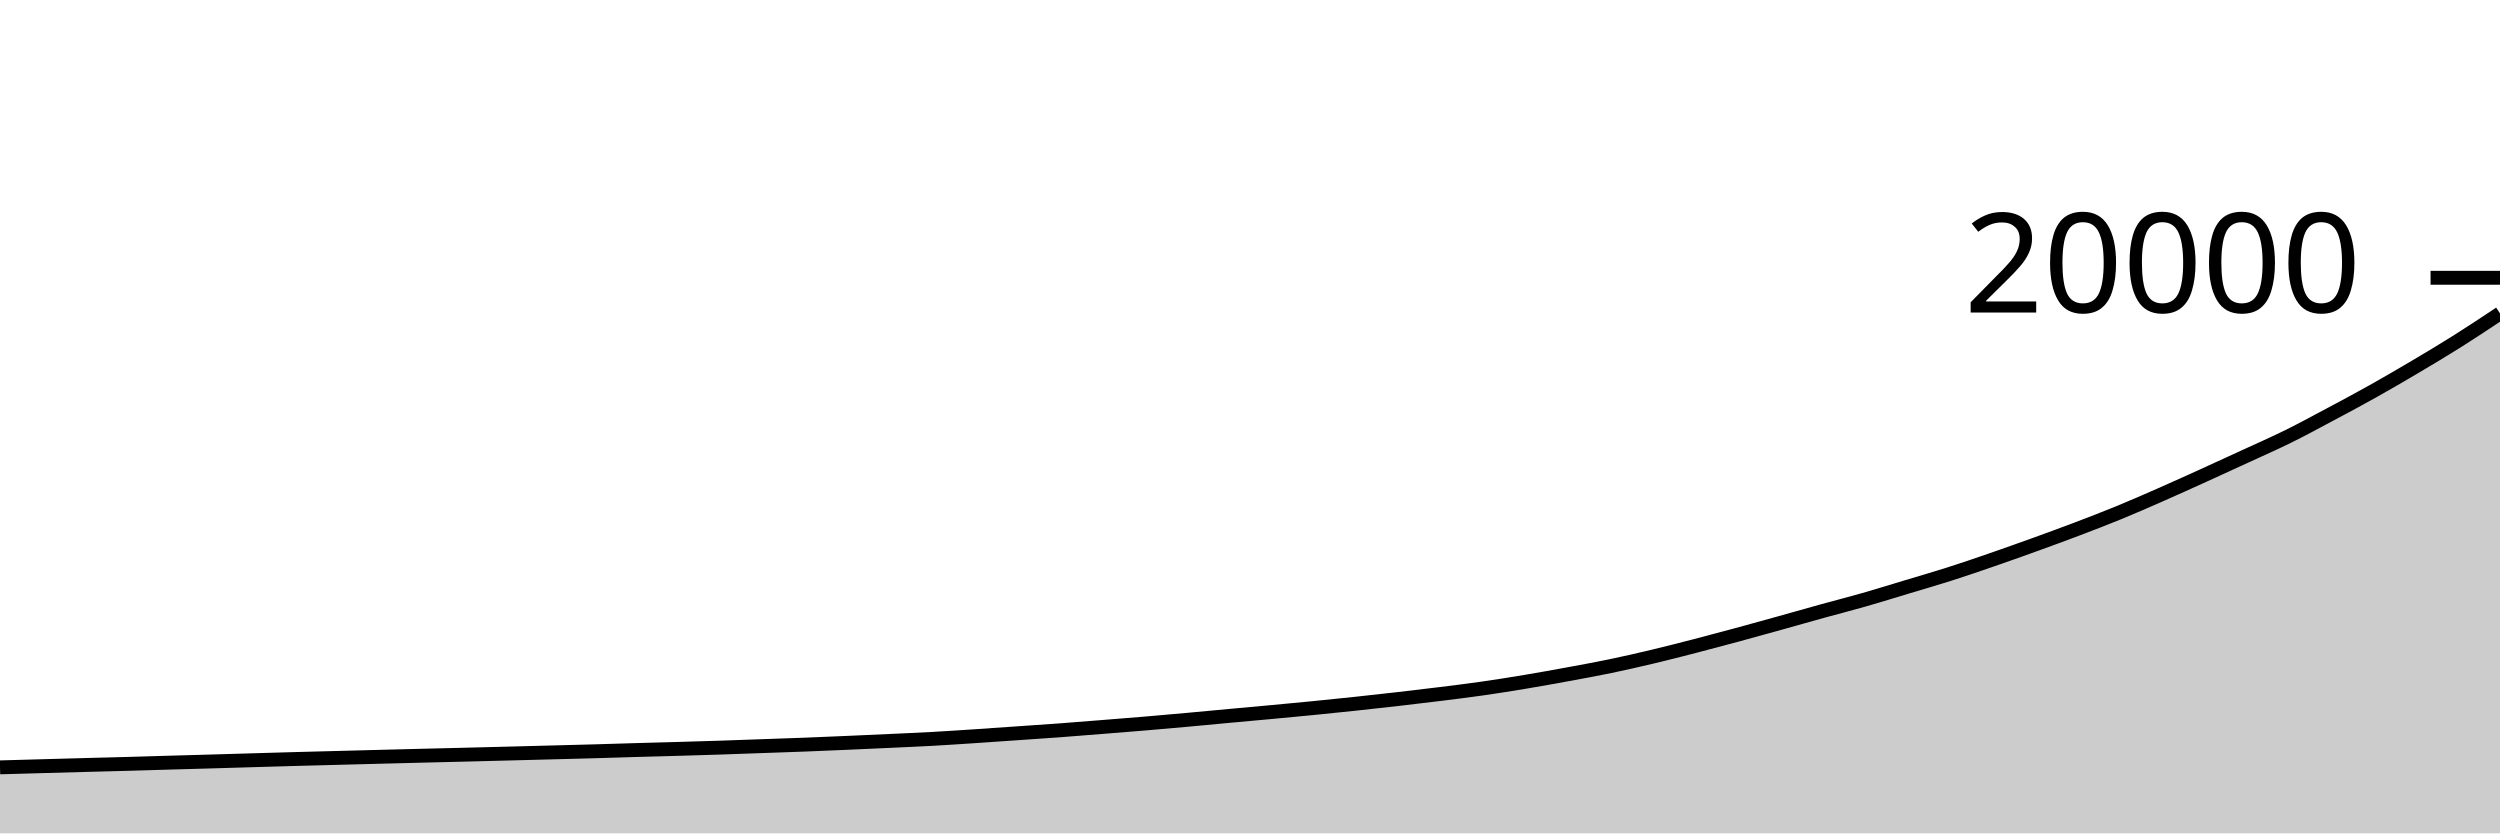
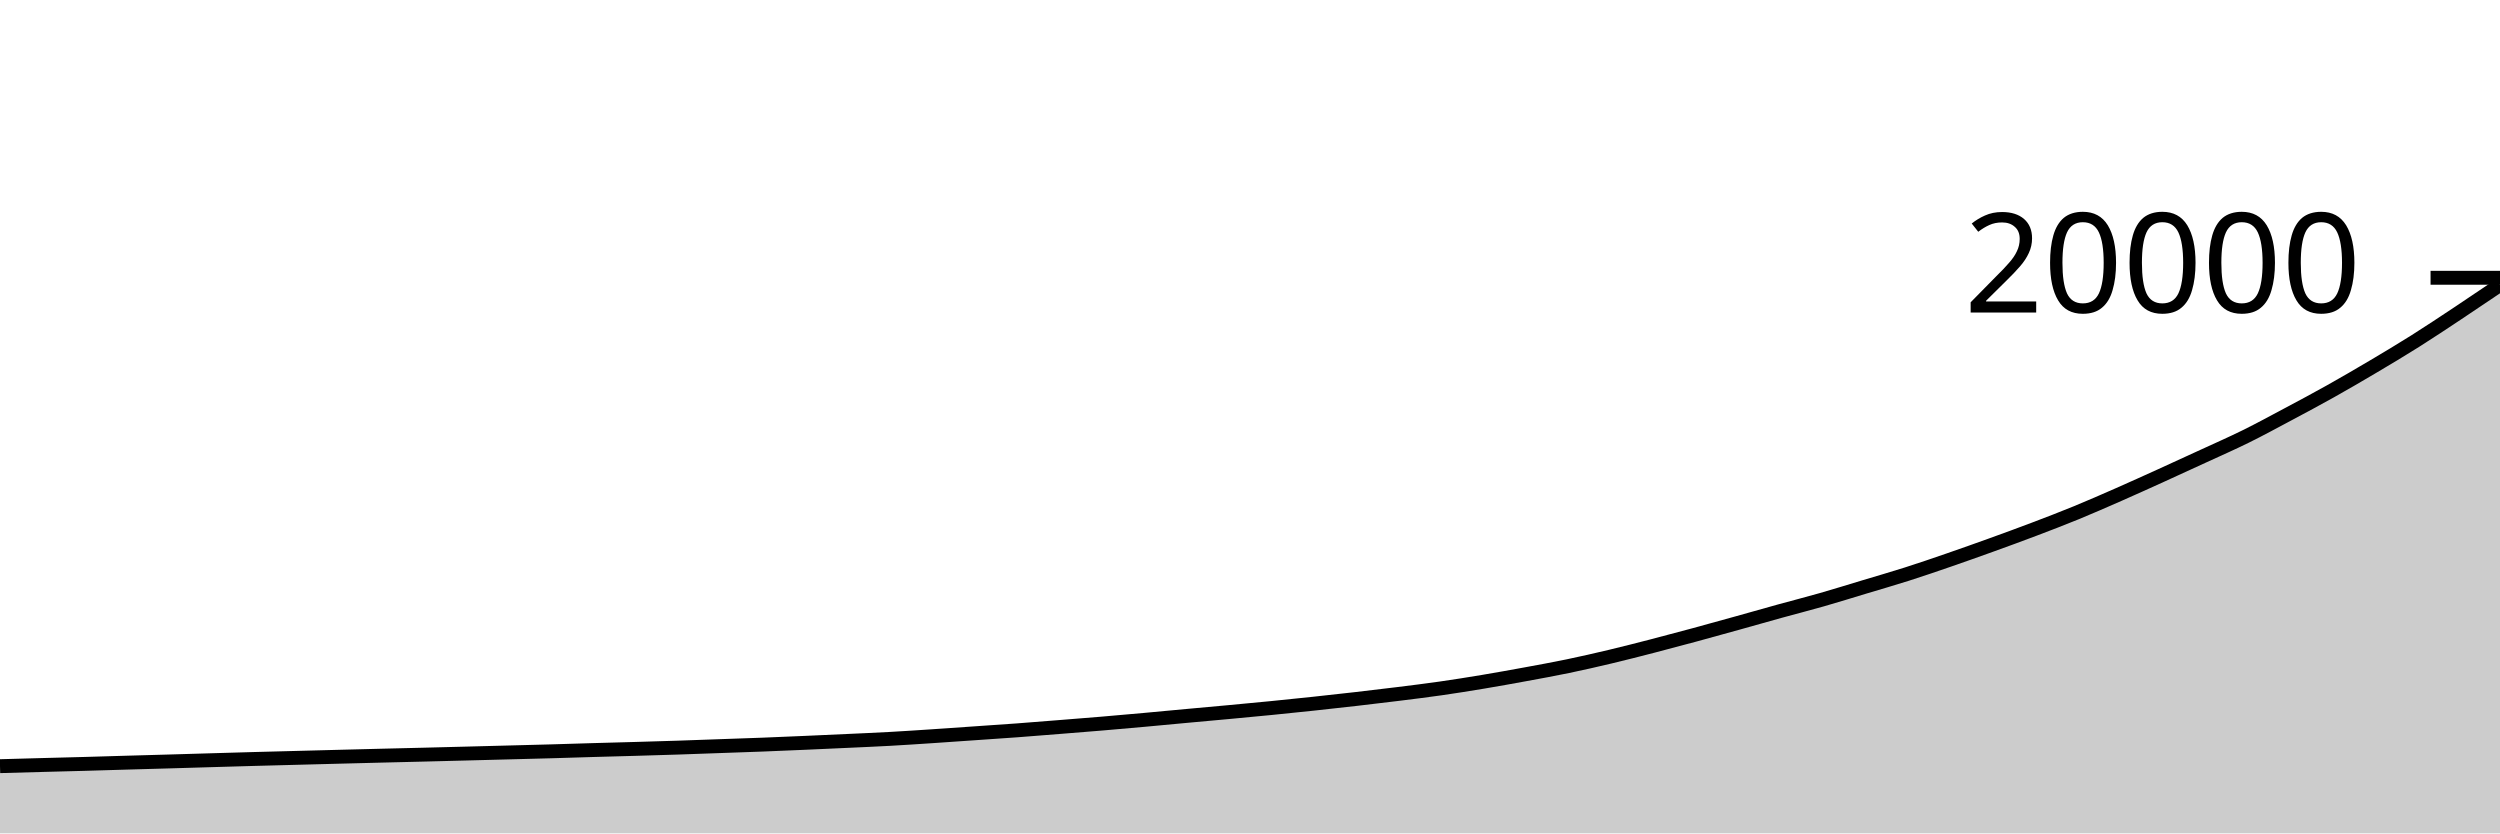
<svg xmlns="http://www.w3.org/2000/svg" viewBox="0 0 180 60">
  <g transform="translate(0,20)">
-     <path class="area" fill="rgba(0, 0, 0, 0.2)" d="M0,35.25C1.017,35.221,2.034,35.192,3.051,35.164C4.068,35.136,5.085,35.107,6.102,35.08C7.119,35.053,8.136,35.028,9.153,35C10.169,34.972,11.186,34.939,12.203,34.91C13.22,34.881,14.237,34.853,15.254,34.824C16.271,34.795,17.288,34.764,18.305,34.734C19.322,34.704,20.339,34.674,21.356,34.646C22.373,34.618,23.39,34.593,24.407,34.566C25.424,34.539,26.441,34.512,27.458,34.486C28.475,34.46,29.492,34.433,30.508,34.408C31.525,34.383,32.542,34.359,33.559,34.334C34.576,34.309,35.593,34.282,36.61,34.256C37.627,34.23,38.644,34.203,39.661,34.176C40.678,34.149,41.695,34.125,42.712,34.096C43.729,34.067,44.746,34.033,45.763,34.004C46.78,33.975,47.797,33.949,48.814,33.92C49.831,33.891,50.847,33.861,51.864,33.828C52.881,33.795,53.898,33.756,54.915,33.72C55.932,33.684,56.949,33.651,57.966,33.612C58.983,33.573,60,33.528,61.017,33.484C62.034,33.44,63.051,33.393,64.068,33.346C65.085,33.299,66.102,33.256,67.119,33.2C68.136,33.144,69.153,33.075,70.169,33.008C71.186,32.941,72.203,32.868,73.22,32.798C74.237,32.728,75.254,32.661,76.271,32.586C77.288,32.511,78.305,32.427,79.322,32.346C80.339,32.265,81.356,32.186,82.373,32.1C83.39,32.014,84.407,31.924,85.424,31.832C86.441,31.74,87.458,31.642,88.475,31.548C89.492,31.454,90.508,31.365,91.525,31.27C92.542,31.175,93.559,31.081,94.576,30.98C95.593,30.879,96.61,30.775,97.627,30.666C98.644,30.557,99.661,30.445,100.678,30.328C101.695,30.211,102.712,30.091,103.729,29.964C104.746,29.837,105.763,29.712,106.78,29.566C107.797,29.42,108.814,29.258,109.831,29.088C110.847,28.918,111.864,28.735,112.881,28.548C113.898,28.361,114.915,28.177,115.932,27.966C116.949,27.755,117.966,27.522,118.983,27.28C120,27.038,121.017,26.777,122.034,26.514C123.051,26.251,124.068,25.979,125.085,25.704C126.102,25.429,127.119,25.145,128.136,24.862C129.153,24.579,130.169,24.287,131.186,24.006C132.203,23.725,133.22,23.467,134.237,23.176C135.254,22.885,136.271,22.566,137.288,22.26C138.305,21.954,139.322,21.662,140.339,21.338C141.356,21.014,142.373,20.665,143.39,20.314C144.407,19.963,145.424,19.601,146.441,19.234C147.458,18.867,148.475,18.496,149.492,18.11C150.508,17.724,151.525,17.335,152.542,16.918C153.559,16.501,154.576,16.055,155.593,15.608C156.61,15.161,157.627,14.699,158.644,14.238C159.661,13.777,160.678,13.309,161.695,12.84C162.712,12.371,163.729,11.926,164.746,11.424C165.763,10.922,166.78,10.368,167.797,9.826C168.814,9.284,169.831,8.742,170.847,8.172C171.864,7.602,172.881,7.01,173.898,6.408C174.915,5.806,175.932,5.199,176.949,4.558C177.966,3.917,178.983,3.241,180,2.564L180,40C178.983,40,177.966,40,176.949,40C175.932,40,174.915,40,173.898,40C172.881,40,171.864,40,170.847,40C169.831,40,168.814,40,167.797,40C166.78,40,165.763,40,164.746,40C163.729,40,162.712,40,161.695,40C160.678,40,159.661,40,158.644,40C157.627,40,156.61,40,155.593,40C154.576,40,153.559,40,152.542,40C151.525,40,150.508,40,149.492,40C148.475,40,147.458,40,146.441,40C145.424,40,144.407,40,143.39,40C142.373,40,141.356,40,140.339,40C139.322,40,138.305,40,137.288,40C136.271,40,135.254,40,134.237,40C133.22,40,132.203,40,131.186,40C130.169,40,129.153,40,128.136,40C127.119,40,126.102,40,125.085,40C124.068,40,123.051,40,122.034,40C121.017,40,120,40,118.983,40C117.966,40,116.949,40,115.932,40C114.915,40,113.898,40,112.881,40C111.864,40,110.847,40,109.831,40C108.814,40,107.797,40,106.78,40C105.763,40,104.746,40,103.729,40C102.712,40,101.695,40,100.678,40C99.661,40,98.644,40,97.627,40C96.61,40,95.593,40,94.576,40C93.559,40,92.542,40,91.525,40C90.508,40,89.492,40,88.475,40C87.458,40,86.441,40,85.424,40C84.407,40,83.39,40,82.373,40C81.356,40,80.339,40,79.322,40C78.305,40,77.288,40,76.271,40C75.254,40,74.237,40,73.22,40C72.203,40,71.186,40,70.169,40C69.153,40,68.136,40,67.119,40C66.102,40,65.085,40,64.068,40C63.051,40,62.034,40,61.017,40C60,40,58.983,40,57.966,40C56.949,40,55.932,40,54.915,40C53.898,40,52.881,40,51.864,40C50.847,40,49.831,40,48.814,40C47.797,40,46.78,40,45.763,40C44.746,40,43.729,40,42.712,40C41.695,40,40.678,40,39.661,40C38.644,40,37.627,40,36.61,40C35.593,40,34.576,40,33.559,40C32.542,40,31.525,40,30.508,40C29.492,40,28.475,40,27.458,40C26.441,40,25.424,40,24.407,40C23.39,40,22.373,40,21.356,40C20.339,40,19.322,40,18.305,40C17.288,40,16.271,40,15.254,40C14.237,40,13.22,40,12.203,40C11.186,40,10.169,40,9.153,40C8.136,40,7.119,40,6.102,40C5.085,40,4.068,40,3.051,40C2.034,40,1.017,40,0,40Z" />
-     <path class="line" stroke="black" fill="none" d="M0,35.25C1.017,35.221,2.034,35.192,3.051,35.164C4.068,35.136,5.085,35.107,6.102,35.08C7.119,35.053,8.136,35.028,9.153,35C10.169,34.972,11.186,34.939,12.203,34.91C13.22,34.881,14.237,34.853,15.254,34.824C16.271,34.795,17.288,34.764,18.305,34.734C19.322,34.704,20.339,34.674,21.356,34.646C22.373,34.618,23.39,34.593,24.407,34.566C25.424,34.539,26.441,34.512,27.458,34.486C28.475,34.46,29.492,34.433,30.508,34.408C31.525,34.383,32.542,34.359,33.559,34.334C34.576,34.309,35.593,34.282,36.61,34.256C37.627,34.23,38.644,34.203,39.661,34.176C40.678,34.149,41.695,34.125,42.712,34.096C43.729,34.067,44.746,34.033,45.763,34.004C46.78,33.975,47.797,33.949,48.814,33.92C49.831,33.891,50.847,33.861,51.864,33.828C52.881,33.795,53.898,33.756,54.915,33.72C55.932,33.684,56.949,33.651,57.966,33.612C58.983,33.573,60,33.528,61.017,33.484C62.034,33.44,63.051,33.393,64.068,33.346C65.085,33.299,66.102,33.256,67.119,33.2C68.136,33.144,69.153,33.075,70.169,33.008C71.186,32.941,72.203,32.868,73.22,32.798C74.237,32.728,75.254,32.661,76.271,32.586C77.288,32.511,78.305,32.427,79.322,32.346C80.339,32.265,81.356,32.186,82.373,32.1C83.39,32.014,84.407,31.924,85.424,31.832C86.441,31.74,87.458,31.642,88.475,31.548C89.492,31.454,90.508,31.365,91.525,31.27C92.542,31.175,93.559,31.081,94.576,30.98C95.593,30.879,96.61,30.775,97.627,30.666C98.644,30.557,99.661,30.445,100.678,30.328C101.695,30.211,102.712,30.091,103.729,29.964C104.746,29.837,105.763,29.712,106.78,29.566C107.797,29.42,108.814,29.258,109.831,29.088C110.847,28.918,111.864,28.735,112.881,28.548C113.898,28.361,114.915,28.177,115.932,27.966C116.949,27.755,117.966,27.522,118.983,27.28C120,27.038,121.017,26.777,122.034,26.514C123.051,26.251,124.068,25.979,125.085,25.704C126.102,25.429,127.119,25.145,128.136,24.862C129.153,24.579,130.169,24.287,131.186,24.006C132.203,23.725,133.22,23.467,134.237,23.176C135.254,22.885,136.271,22.566,137.288,22.26C138.305,21.954,139.322,21.662,140.339,21.338C141.356,21.014,142.373,20.665,143.39,20.314C144.407,19.963,145.424,19.601,146.441,19.234C147.458,18.867,148.475,18.496,149.492,18.11C150.508,17.724,151.525,17.335,152.542,16.918C153.559,16.501,154.576,16.055,155.593,15.608C156.61,15.161,157.627,14.699,158.644,14.238C159.661,13.777,160.678,13.309,161.695,12.84C162.712,12.371,163.729,11.926,164.746,11.424C165.763,10.922,166.78,10.368,167.797,9.826C168.814,9.284,169.831,8.742,170.847,8.172C171.864,7.602,172.881,7.01,173.898,6.408C174.915,5.806,175.932,5.199,176.949,4.558C177.966,3.917,178.983,3.241,180,2.564" />
+     <path class="area" fill="rgba(0, 0, 0, 0.2)" d="M0,35.164C1.017,35.136,2.034,35.107,3.051,35.08C4.068,35.053,5.085,35.028,6.102,35C7.119,34.972,8.136,34.939,9.153,34.91C10.169,34.881,11.186,34.853,12.203,34.824C13.22,34.795,14.237,34.764,15.254,34.734C16.271,34.704,17.288,34.674,18.305,34.646C19.322,34.618,20.339,34.593,21.356,34.566C22.373,34.539,23.39,34.512,24.407,34.486C25.424,34.46,26.441,34.433,27.458,34.408C28.475,34.383,29.492,34.359,30.508,34.334C31.525,34.309,32.542,34.282,33.559,34.256C34.576,34.23,35.593,34.203,36.61,34.176C37.627,34.149,38.644,34.125,39.661,34.096C40.678,34.067,41.695,34.033,42.712,34.004C43.729,33.975,44.746,33.949,45.763,33.92C46.78,33.891,47.797,33.861,48.814,33.828C49.831,33.795,50.847,33.756,51.864,33.72C52.881,33.684,53.898,33.651,54.915,33.612C55.932,33.573,56.949,33.528,57.966,33.484C58.983,33.44,60,33.393,61.017,33.346C62.034,33.299,63.051,33.256,64.068,33.2C65.085,33.144,66.102,33.075,67.119,33.008C68.136,32.941,69.153,32.868,70.169,32.798C71.186,32.728,72.203,32.661,73.22,32.586C74.237,32.511,75.254,32.427,76.271,32.346C77.288,32.265,78.305,32.186,79.322,32.1C80.339,32.014,81.356,31.924,82.373,31.832C83.39,31.74,84.407,31.642,85.424,31.548C86.441,31.454,87.458,31.365,88.475,31.27C89.492,31.175,90.508,31.081,91.525,30.98C92.542,30.879,93.559,30.775,94.576,30.666C95.593,30.557,96.61,30.445,97.627,30.328C98.644,30.211,99.661,30.091,100.678,29.964C101.695,29.837,102.712,29.712,103.729,29.566C104.746,29.42,105.763,29.258,106.78,29.088C107.797,28.918,108.814,28.735,109.831,28.548C110.847,28.361,111.864,28.177,112.881,27.966C113.898,27.755,114.915,27.522,115.932,27.28C116.949,27.038,117.966,26.777,118.983,26.514C120,26.251,121.017,25.979,122.034,25.704C123.051,25.429,124.068,25.145,125.085,24.862C126.102,24.579,127.119,24.287,128.136,24.006C129.153,23.725,130.169,23.467,131.186,23.176C132.203,22.885,133.22,22.566,134.237,22.26C135.254,21.954,136.271,21.662,137.288,21.338C138.305,21.014,139.322,20.665,140.339,20.314C141.356,19.963,142.373,19.601,143.39,19.234C144.407,18.867,145.424,18.496,146.441,18.11C147.458,17.724,148.475,17.335,149.492,16.918C150.508,16.501,151.525,16.055,152.542,15.608C153.559,15.161,154.576,14.699,155.593,14.238C156.61,13.777,157.627,13.309,158.644,12.84C159.661,12.371,160.678,11.926,161.695,11.424C162.712,10.922,163.729,10.368,164.746,9.826C165.763,9.284,166.78,8.742,167.797,8.172C168.814,7.602,169.831,7.01,170.847,6.408C171.864,5.806,172.881,5.199,173.898,4.558C174.915,3.917,175.932,3.238,176.949,2.564C177.966,1.89,178.983,1.203,180,0.516L180,40C178.983,40,177.966,40,176.949,40C175.932,40,174.915,40,173.898,40C172.881,40,171.864,40,170.847,40C169.831,40,168.814,40,167.797,40C166.78,40,165.763,40,164.746,40C163.729,40,162.712,40,161.695,40C160.678,40,159.661,40,158.644,40C157.627,40,156.61,40,155.593,40C154.576,40,153.559,40,152.542,40C151.525,40,150.508,40,149.492,40C148.475,40,147.458,40,146.441,40C145.424,40,144.407,40,143.39,40C142.373,40,141.356,40,140.339,40C139.322,40,138.305,40,137.288,40C136.271,40,135.254,40,134.237,40C133.22,40,132.203,40,131.186,40C130.169,40,129.153,40,128.136,40C127.119,40,126.102,40,125.085,40C124.068,40,123.051,40,122.034,40C121.017,40,120,40,118.983,40C117.966,40,116.949,40,115.932,40C114.915,40,113.898,40,112.881,40C111.864,40,110.847,40,109.831,40C108.814,40,107.797,40,106.78,40C105.763,40,104.746,40,103.729,40C102.712,40,101.695,40,100.678,40C99.661,40,98.644,40,97.627,40C96.61,40,95.593,40,94.576,40C93.559,40,92.542,40,91.525,40C90.508,40,89.492,40,88.475,40C87.458,40,86.441,40,85.424,40C84.407,40,83.39,40,82.373,40C81.356,40,80.339,40,79.322,40C78.305,40,77.288,40,76.271,40C75.254,40,74.237,40,73.22,40C72.203,40,71.186,40,70.169,40C69.153,40,68.136,40,67.119,40C66.102,40,65.085,40,64.068,40C63.051,40,62.034,40,61.017,40C60,40,58.983,40,57.966,40C56.949,40,55.932,40,54.915,40C53.898,40,52.881,40,51.864,40C50.847,40,49.831,40,48.814,40C47.797,40,46.78,40,45.763,40C44.746,40,43.729,40,42.712,40C41.695,40,40.678,40,39.661,40C38.644,40,37.627,40,36.61,40C35.593,40,34.576,40,33.559,40C32.542,40,31.525,40,30.508,40C29.492,40,28.475,40,27.458,40C26.441,40,25.424,40,24.407,40C23.39,40,22.373,40,21.356,40C20.339,40,19.322,40,18.305,40C17.288,40,16.271,40,15.254,40C14.237,40,13.22,40,12.203,40C11.186,40,10.169,40,9.153,40C8.136,40,7.119,40,6.102,40C5.085,40,4.068,40,3.051,40C2.034,40,1.017,40,0,40Z" />
+     <path class="line" stroke="black" fill="none" d="M0,35.164C1.017,35.136,2.034,35.107,3.051,35.08C4.068,35.053,5.085,35.028,6.102,35C7.119,34.972,8.136,34.939,9.153,34.91C10.169,34.881,11.186,34.853,12.203,34.824C13.22,34.795,14.237,34.764,15.254,34.734C16.271,34.704,17.288,34.674,18.305,34.646C19.322,34.618,20.339,34.593,21.356,34.566C22.373,34.539,23.39,34.512,24.407,34.486C25.424,34.46,26.441,34.433,27.458,34.408C28.475,34.383,29.492,34.359,30.508,34.334C31.525,34.309,32.542,34.282,33.559,34.256C34.576,34.23,35.593,34.203,36.61,34.176C37.627,34.149,38.644,34.125,39.661,34.096C40.678,34.067,41.695,34.033,42.712,34.004C43.729,33.975,44.746,33.949,45.763,33.92C46.78,33.891,47.797,33.861,48.814,33.828C49.831,33.795,50.847,33.756,51.864,33.72C52.881,33.684,53.898,33.651,54.915,33.612C55.932,33.573,56.949,33.528,57.966,33.484C58.983,33.44,60,33.393,61.017,33.346C62.034,33.299,63.051,33.256,64.068,33.2C65.085,33.144,66.102,33.075,67.119,33.008C68.136,32.941,69.153,32.868,70.169,32.798C71.186,32.728,72.203,32.661,73.22,32.586C74.237,32.511,75.254,32.427,76.271,32.346C77.288,32.265,78.305,32.186,79.322,32.1C80.339,32.014,81.356,31.924,82.373,31.832C83.39,31.74,84.407,31.642,85.424,31.548C86.441,31.454,87.458,31.365,88.475,31.27C89.492,31.175,90.508,31.081,91.525,30.98C92.542,30.879,93.559,30.775,94.576,30.666C95.593,30.557,96.61,30.445,97.627,30.328C98.644,30.211,99.661,30.091,100.678,29.964C101.695,29.837,102.712,29.712,103.729,29.566C104.746,29.42,105.763,29.258,106.78,29.088C107.797,28.918,108.814,28.735,109.831,28.548C110.847,28.361,111.864,28.177,112.881,27.966C113.898,27.755,114.915,27.522,115.932,27.28C116.949,27.038,117.966,26.777,118.983,26.514C120,26.251,121.017,25.979,122.034,25.704C123.051,25.429,124.068,25.145,125.085,24.862C126.102,24.579,127.119,24.287,128.136,24.006C129.153,23.725,130.169,23.467,131.186,23.176C132.203,22.885,133.22,22.566,134.237,22.26C135.254,21.954,136.271,21.662,137.288,21.338C138.305,21.014,139.322,20.665,140.339,20.314C141.356,19.963,142.373,19.601,143.39,19.234C144.407,18.867,145.424,18.496,146.441,18.11C147.458,17.724,148.475,17.335,149.492,16.918C150.508,16.501,151.525,16.055,152.542,15.608C153.559,15.161,154.576,14.699,155.593,14.238C156.61,13.777,157.627,13.309,158.644,12.84C159.661,12.371,160.678,11.926,161.695,11.424C162.712,10.922,163.729,10.368,164.746,9.826C165.763,9.284,166.78,8.742,167.797,8.172C168.814,7.602,169.831,7.01,170.847,6.408C171.864,5.806,172.881,5.199,173.898,4.558C174.915,3.917,175.932,3.238,176.949,2.564C177.966,1.89,178.983,1.203,180,0.516" />
    <path class="axis-ceiling" stroke-width="1" stroke="black" fill="none" d="M175,0L180,0" />
    <text class="axis-ceiling-label" font-family="sans-serif" text-anchor="end" font-size="10px" x="170" y="2.5">20000</text>
  </g>
</svg>
